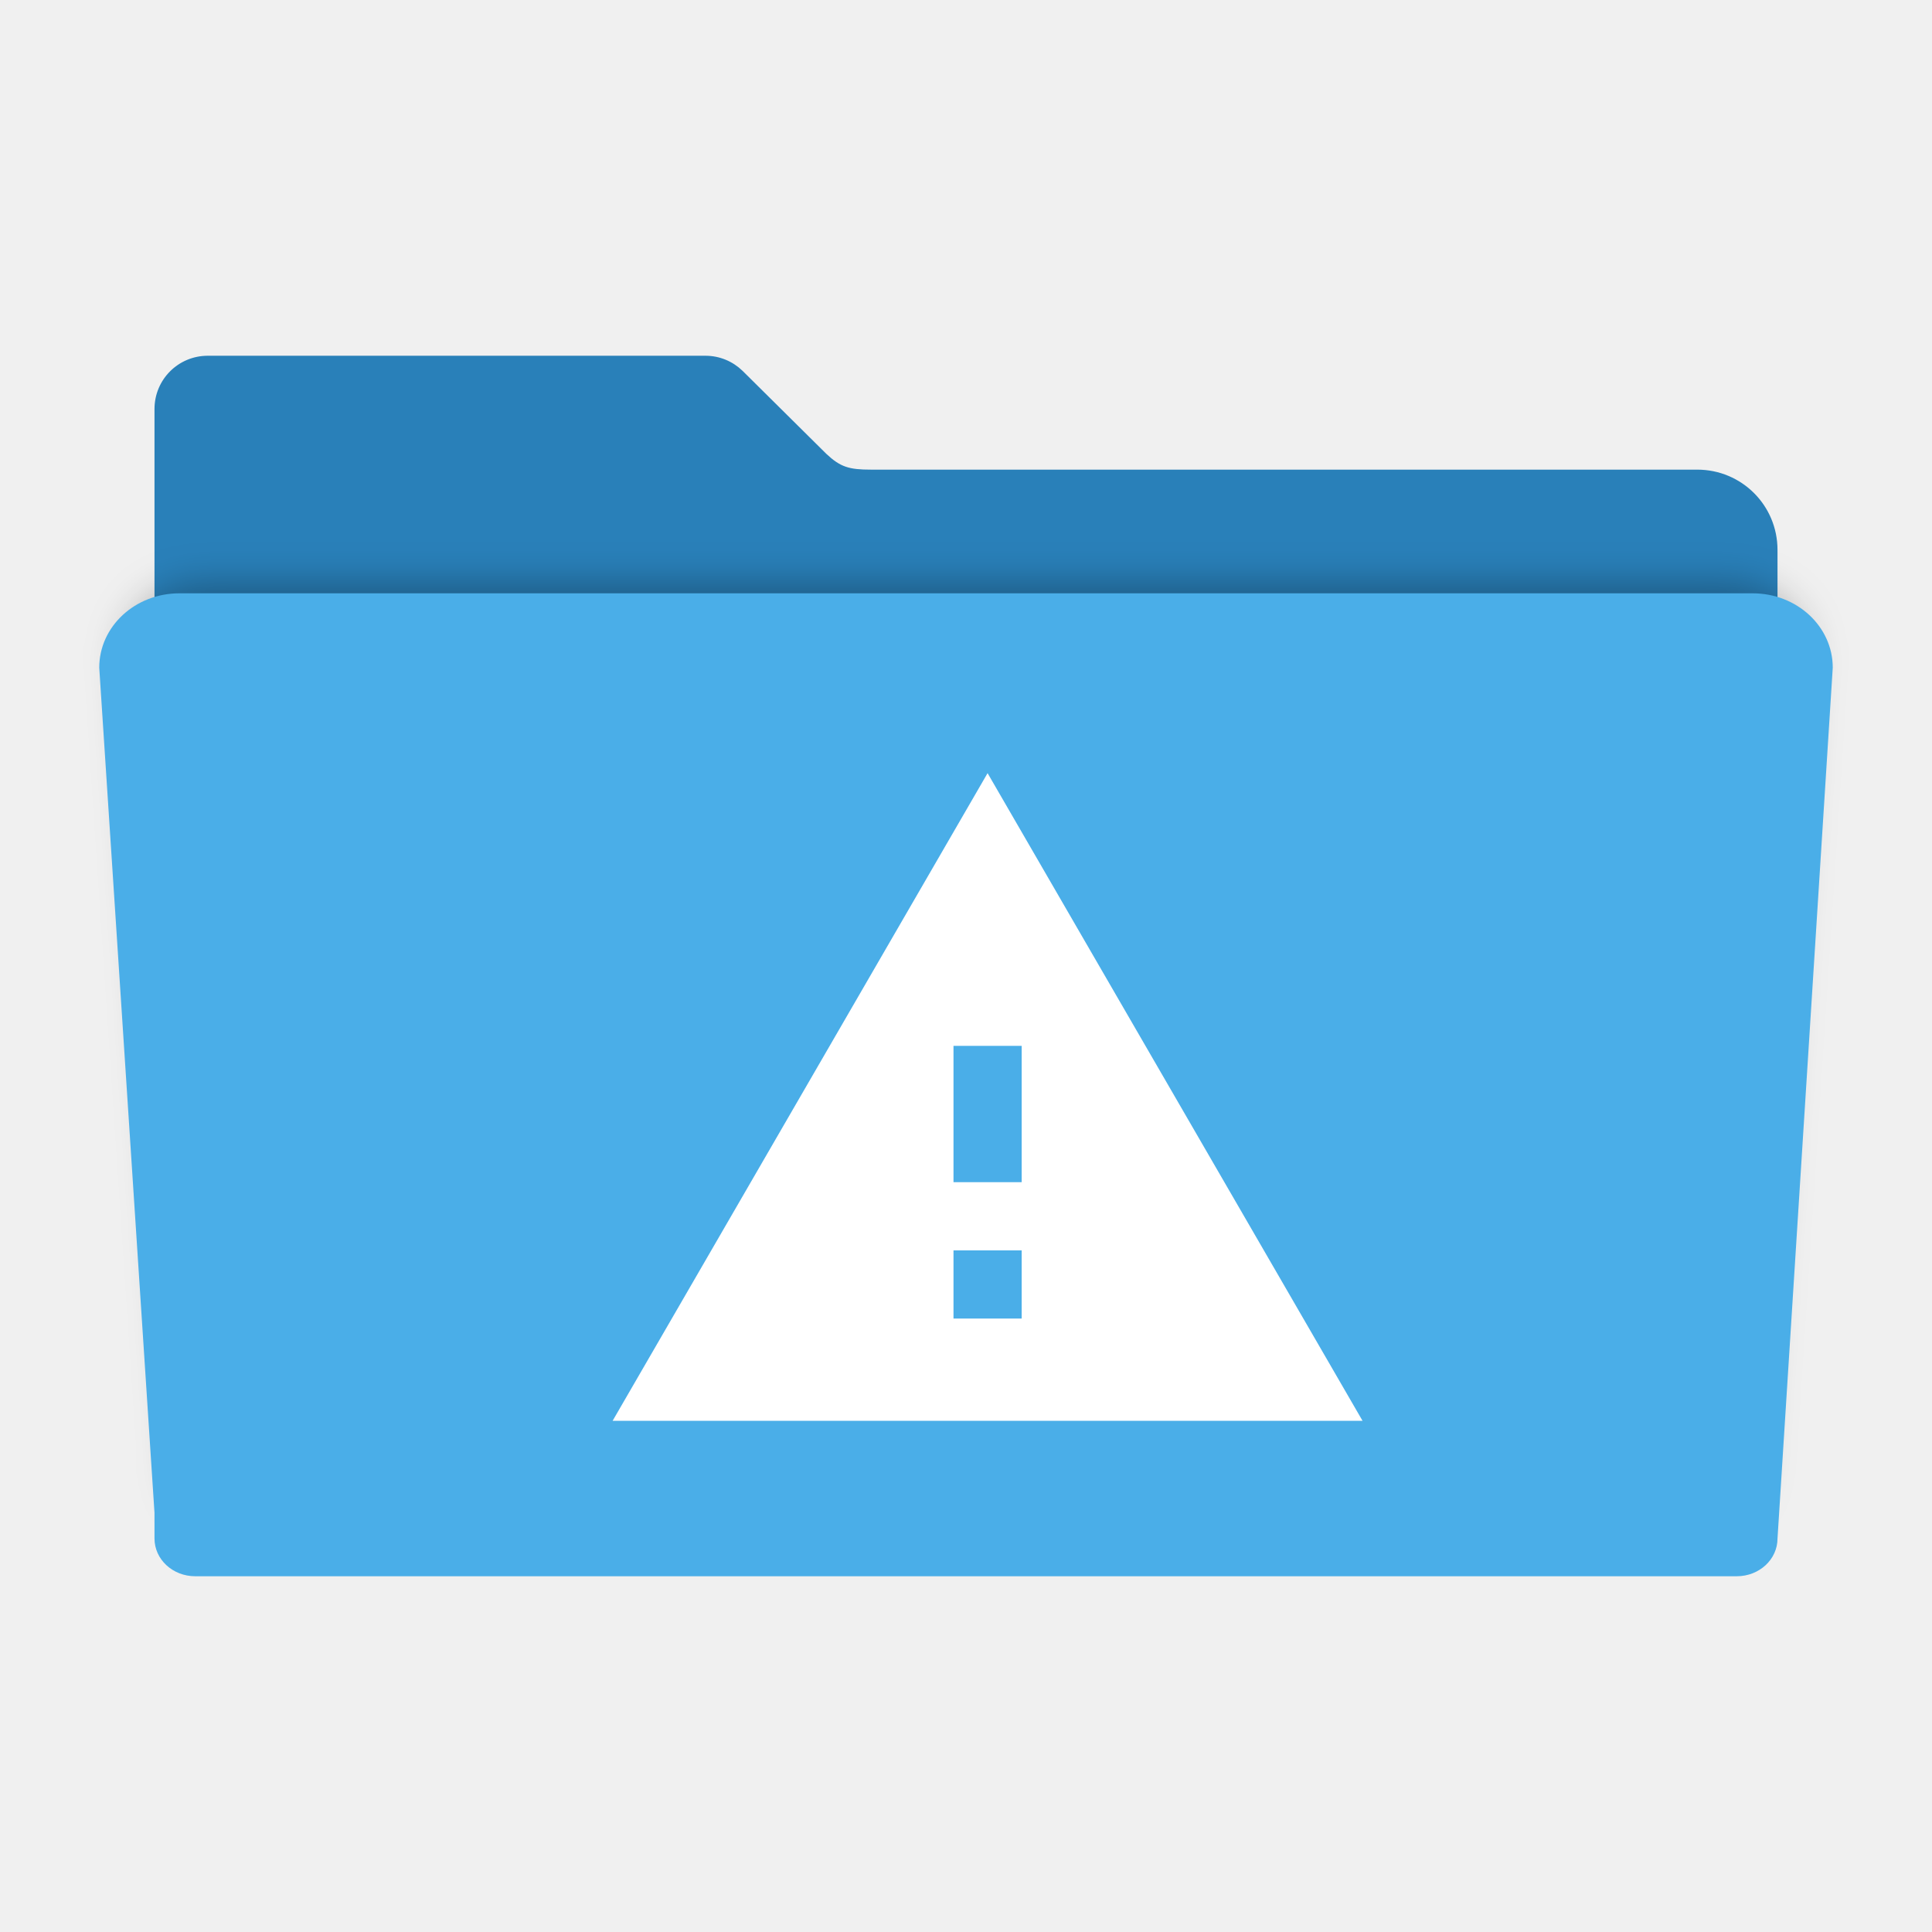
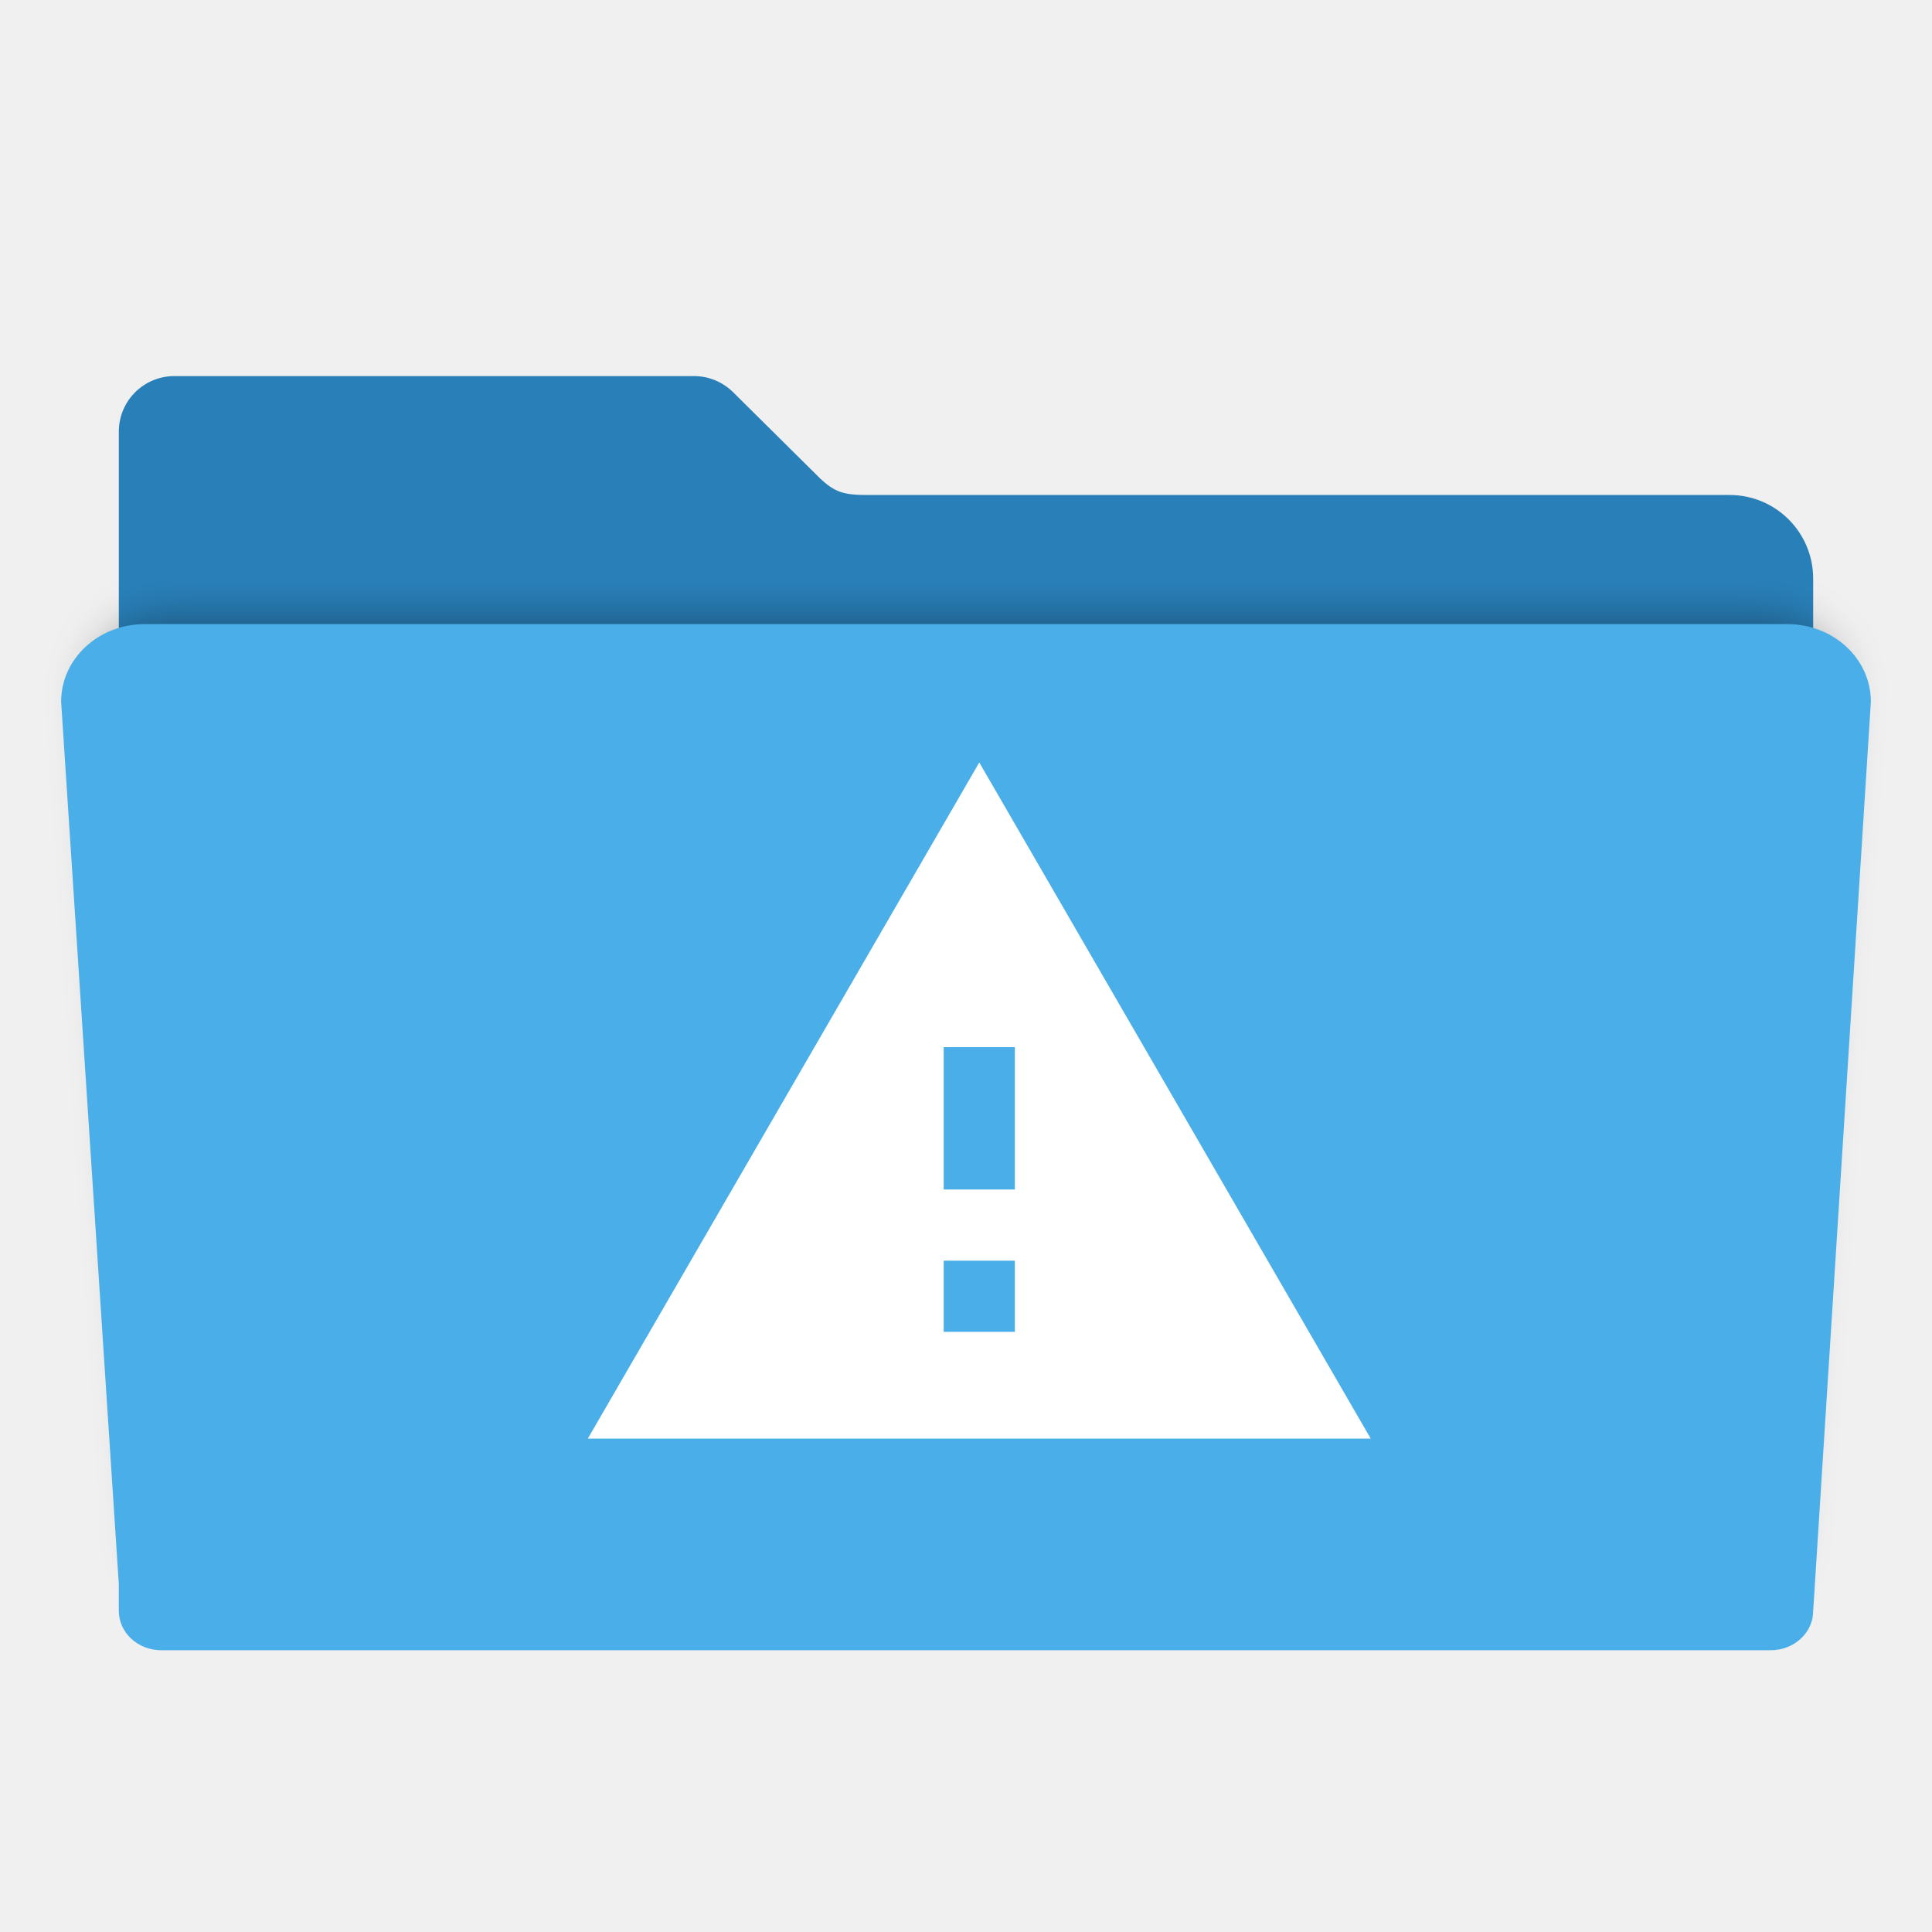
- <svg xmlns="http://www.w3.org/2000/svg" id="svg2" version="1.1" width="512" height="512" viewBox="0 0 512 512">
+ <svg xmlns="http://www.w3.org/2000/svg" id="svg2" version="1.1" width="48" height="48" viewBox="0 0 48 48">
  <defs id="defs6">
    <filter style="color-interpolation-filters:sRGB" id="filter4166" x="-0.028" width="1.056" y="-0.05" height="1.099">
      <feGaussianBlur stdDeviation="5.9" id="feGaussianBlur4168" />
    </filter>
  </defs>
-   <path style="fill:#2980b9;fill-opacity:1;fill-rule:evenodd;stroke:#000000;stroke-width:0;stroke-linecap:butt;stroke-linejoin:miter;stroke-miterlimit:4;stroke-dasharray:none;stroke-opacity:1" d="m 55.067,94.277 c -7.824,0 -14.124,6.298 -14.124,14.122 l 0,37.329 0,120.132 0,121.546 0,7.307 c 0,5.988 4.82,10.807 10.807,10.807 l 408.499,0 c 5.988,0 10.809,-4.82 10.809,-10.807 l 0,-128.853 -0.002,0 0,-120.132 c 0,-11.783 -9.486,-21.269 -21.269,-21.269 l -218.968,0 c -5.816,0 -8.114,-0.685 -11.839,-4.189 L 197.013,98.501 c -0.075,-0.076 -0.152,-0.15 -0.228,-0.225 l -0.044,-0.043 -0.002,0.002 c -2.537,-2.449 -5.988,-3.958 -9.81,-3.958 z" id="rect2982-2" />
-   <path style="opacity:0.3;fill:#000000;fill-opacity:1;fill-rule:evenodd;stroke:#000000;stroke-width:0;stroke-linecap:butt;stroke-linejoin:miter;stroke-miterlimit:4;stroke-dasharray:none;stroke-opacity:1;filter:url(#filter4166)" d="m 28.241,148.072 c -12.876,0 -23.241,9.607 -23.241,21.541 l 16,244.762 0,7.4 c 0,6.064 5.267,10.945 11.81,10.945 l 446.379,0 c 6.543,0 11.811,-4.881 11.811,-10.945 l 15.998,-252.162 c 0,-11.934 -10.365,-21.541 -23.241,-21.541 l -455.515,0 z" id="rect2982-5" transform="matrix(0.886262,0,0,0.8626519,29.11781,27.07535)" />
-   <path style="fill:#4aaee8;fill-opacity:1;fill-rule:evenodd;stroke:#000000;stroke-width:0;stroke-linecap:butt;stroke-linejoin:miter;stroke-miterlimit:4;stroke-dasharray:none;stroke-opacity:1" d="m 47.57,157.231 c -11.783,0 -21.269,8.792 -21.269,19.713 l 14.642,223.991 0,6.772 c 0,5.549 4.82,10.016 10.807,10.016 l 408.499,0 c 5.988,0 10.809,-4.467 10.809,-10.016 l 14.64,-230.763 c 0,-10.921 -9.486,-19.713 -21.269,-19.713 l -416.86,0 z" id="rect2982" />
-   <path d="m 270.753,313.296 -18.067,0 0,-36.135 18.067,0 m 0,72.269 -18.067,0 0,-18.067 18.067,0 m -108.404,45.168 198.74,0 -99.37,-171.639 -99.37,171.639 z" id="path4" style="fill:#ffffff" />
+   <g id="g3404" transform="matrix(0.09787234,0,0,0.09787234,-1.055319,0.11644)">
+     <path id="rect2982-2" d="m 55.067,94.277 c -7.824,0 -14.124,6.298 -14.124,14.122 l 0,37.329 0,120.132 0,121.546 0,7.307 c 0,5.988 4.82,10.807 10.807,10.807 l 408.499,0 c 5.988,0 10.809,-4.82 10.809,-10.807 l 0,-128.853 -0.002,0 0,-120.132 c 0,-11.783 -9.486,-21.269 -21.269,-21.269 l -218.968,0 c -5.816,0 -8.114,-0.685 -11.839,-4.189 L 197.013,98.501 c -0.075,-0.076 -0.152,-0.15 -0.228,-0.225 l -0.044,-0.043 -0.002,0.002 c -2.537,-2.449 -5.988,-3.958 -9.81,-3.958 z" style="fill:#2980b9;fill-opacity:1;fill-rule:evenodd;stroke:#000000;stroke-width:0;stroke-linecap:butt;stroke-linejoin:miter;stroke-miterlimit:4;stroke-dasharray:none;stroke-opacity:1" />
+     <path transform="matrix(0.886262,0,0,0.8626519,29.11781,27.07535)" id="rect2982-5" d="m 28.241,148.072 c -12.876,0 -23.241,9.607 -23.241,21.541 l 16,244.762 0,7.4 c 0,6.064 5.267,10.945 11.81,10.945 l 446.379,0 c 6.543,0 11.811,-4.881 11.811,-10.945 l 15.998,-252.162 c 0,-11.934 -10.365,-21.541 -23.241,-21.541 l -455.515,0 z" style="opacity:0.3;fill:#000000;fill-opacity:1;fill-rule:evenodd;stroke:#000000;stroke-width:0;stroke-linecap:butt;stroke-linejoin:miter;stroke-miterlimit:4;stroke-dasharray:none;stroke-opacity:1;filter:url(#filter4166)" />
+     <path id="rect2982" d="m 47.57,157.231 c -11.783,0 -21.269,8.792 -21.269,19.713 l 14.642,223.991 0,6.772 c 0,5.549 4.82,10.016 10.807,10.016 l 408.499,0 c 5.988,0 10.809,-4.467 10.809,-10.016 l 14.64,-230.763 c 0,-10.921 -9.486,-19.713 -21.269,-19.713 l -416.86,0 z" style="fill:#4aaee8;fill-opacity:1;fill-rule:evenodd;stroke:#000000;stroke-width:0;stroke-linecap:butt;stroke-linejoin:miter;stroke-miterlimit:4;stroke-dasharray:none;stroke-opacity:1" />
+     <path style="fill:#ffffff" id="path4" d="m 268.404,300.765 -18.067,0 0,-36.135 18.067,0 m 0,72.269 -18.067,0 0,-18.067 18.067,0 M 160,364 358.74,364 259.37,192.361 160,364 Z" />
+   </g>
</svg>
